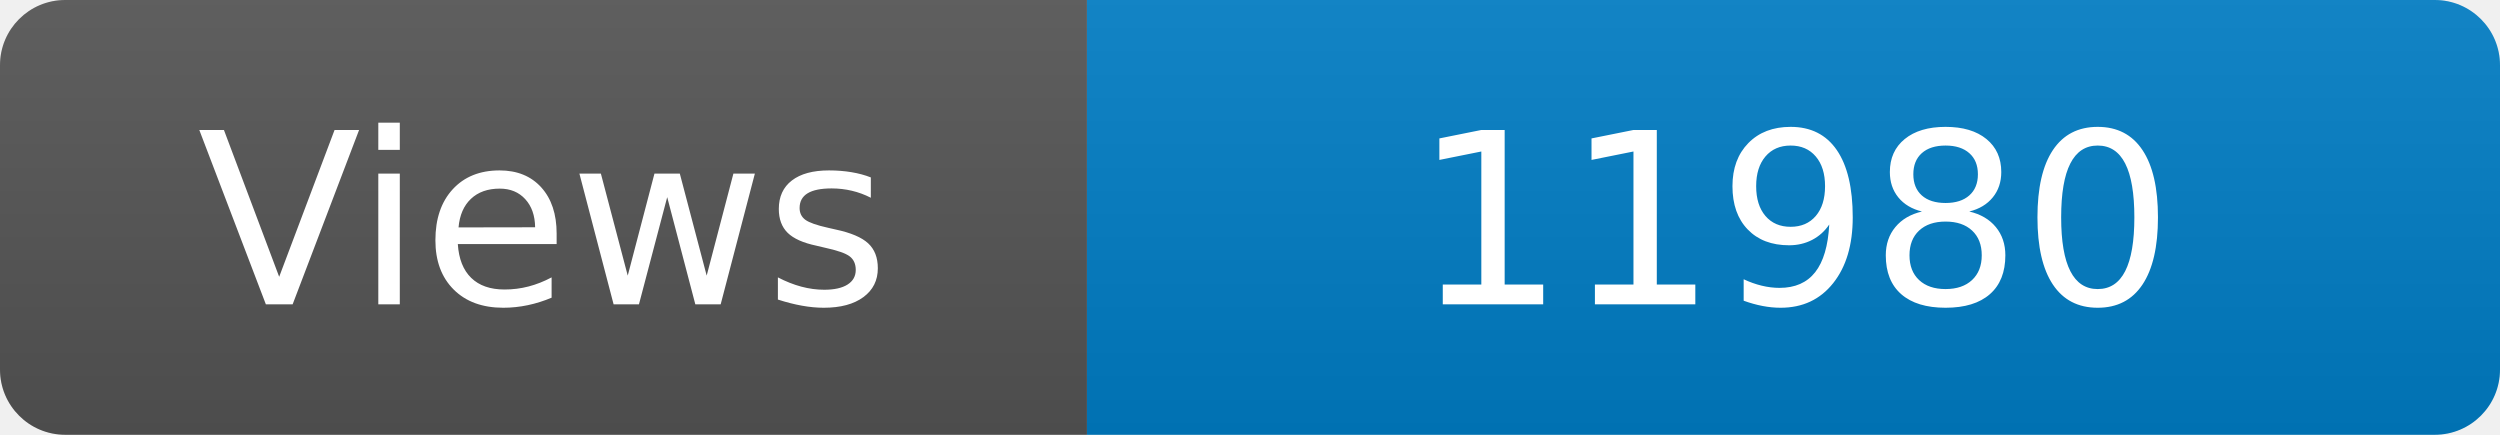
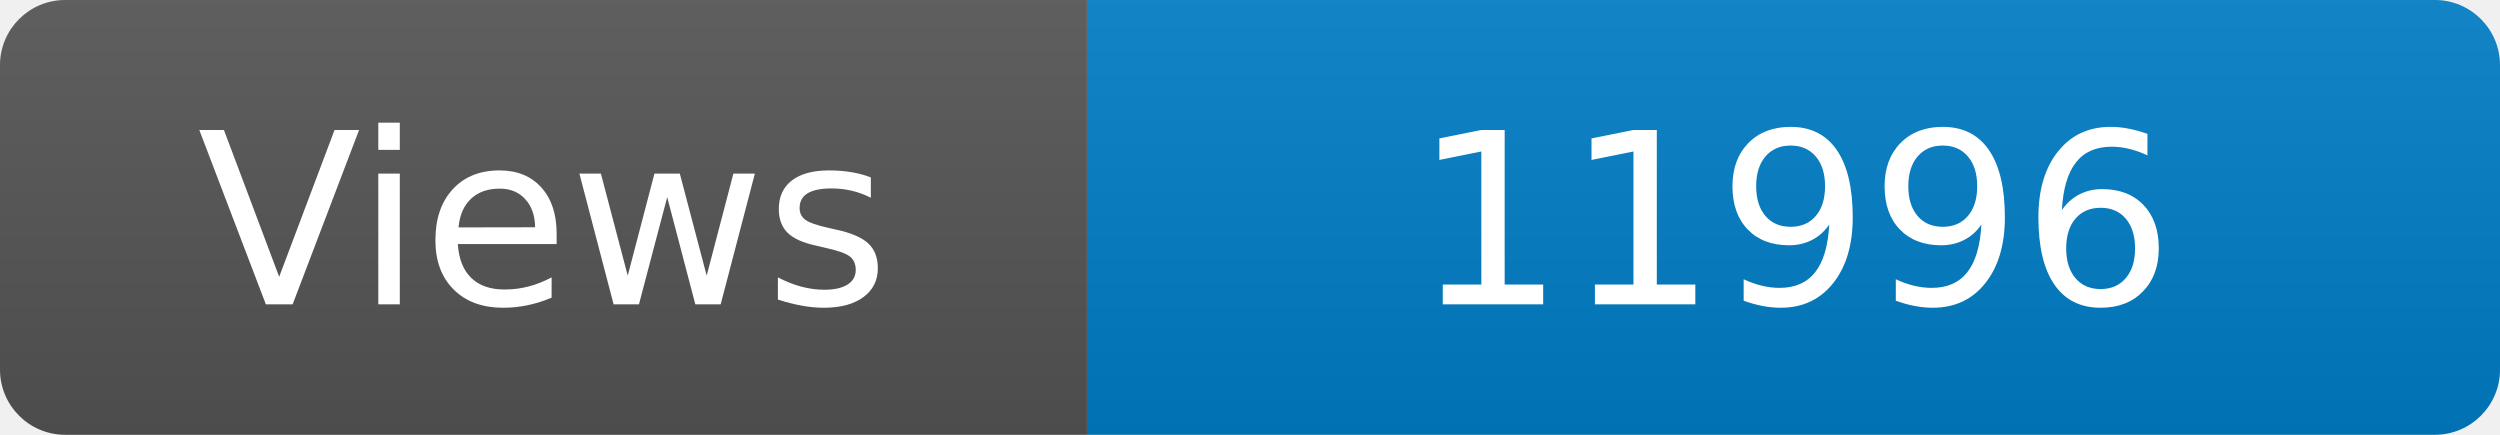
<svg xmlns="http://www.w3.org/2000/svg" width="115" height="20" role="img" aria-label="Maintained?: yes">
  <linearGradient id="s" x2="0" y2="100%">
    <stop offset="0" stop-color="#bbb" stop-opacity=".1" />
    <stop offset="1" stop-opacity=".1" />
  </linearGradient>
  <clipPath id="r">
    <rect width="115" height="20" rx="3" fill="#fff" />
  </clipPath>
  <g clip-path="url(#r)">
    <rect width="50" height="20" fill="#555" />
    <rect x="50" width="160" height="20" fill="#007ec6" />
    <rect width="115" height="20" fill="url(#s)" />
  </g>
  <g fill="#fff" text-anchor="middle" font-family="Verdana,Geneva,DejaVu Sans,sans-serif" font-size="110">
    <text x="250" y="140" transform="scale(.1)" fill="#fff">Views</text>
-     <text x="825" y="140" transform="scale(.1)" fill="#fff">11980</text>
+     <text x="825" y="140" transform="scale(.1)" fill="#fff">11996</text>
  </g>
</svg>
